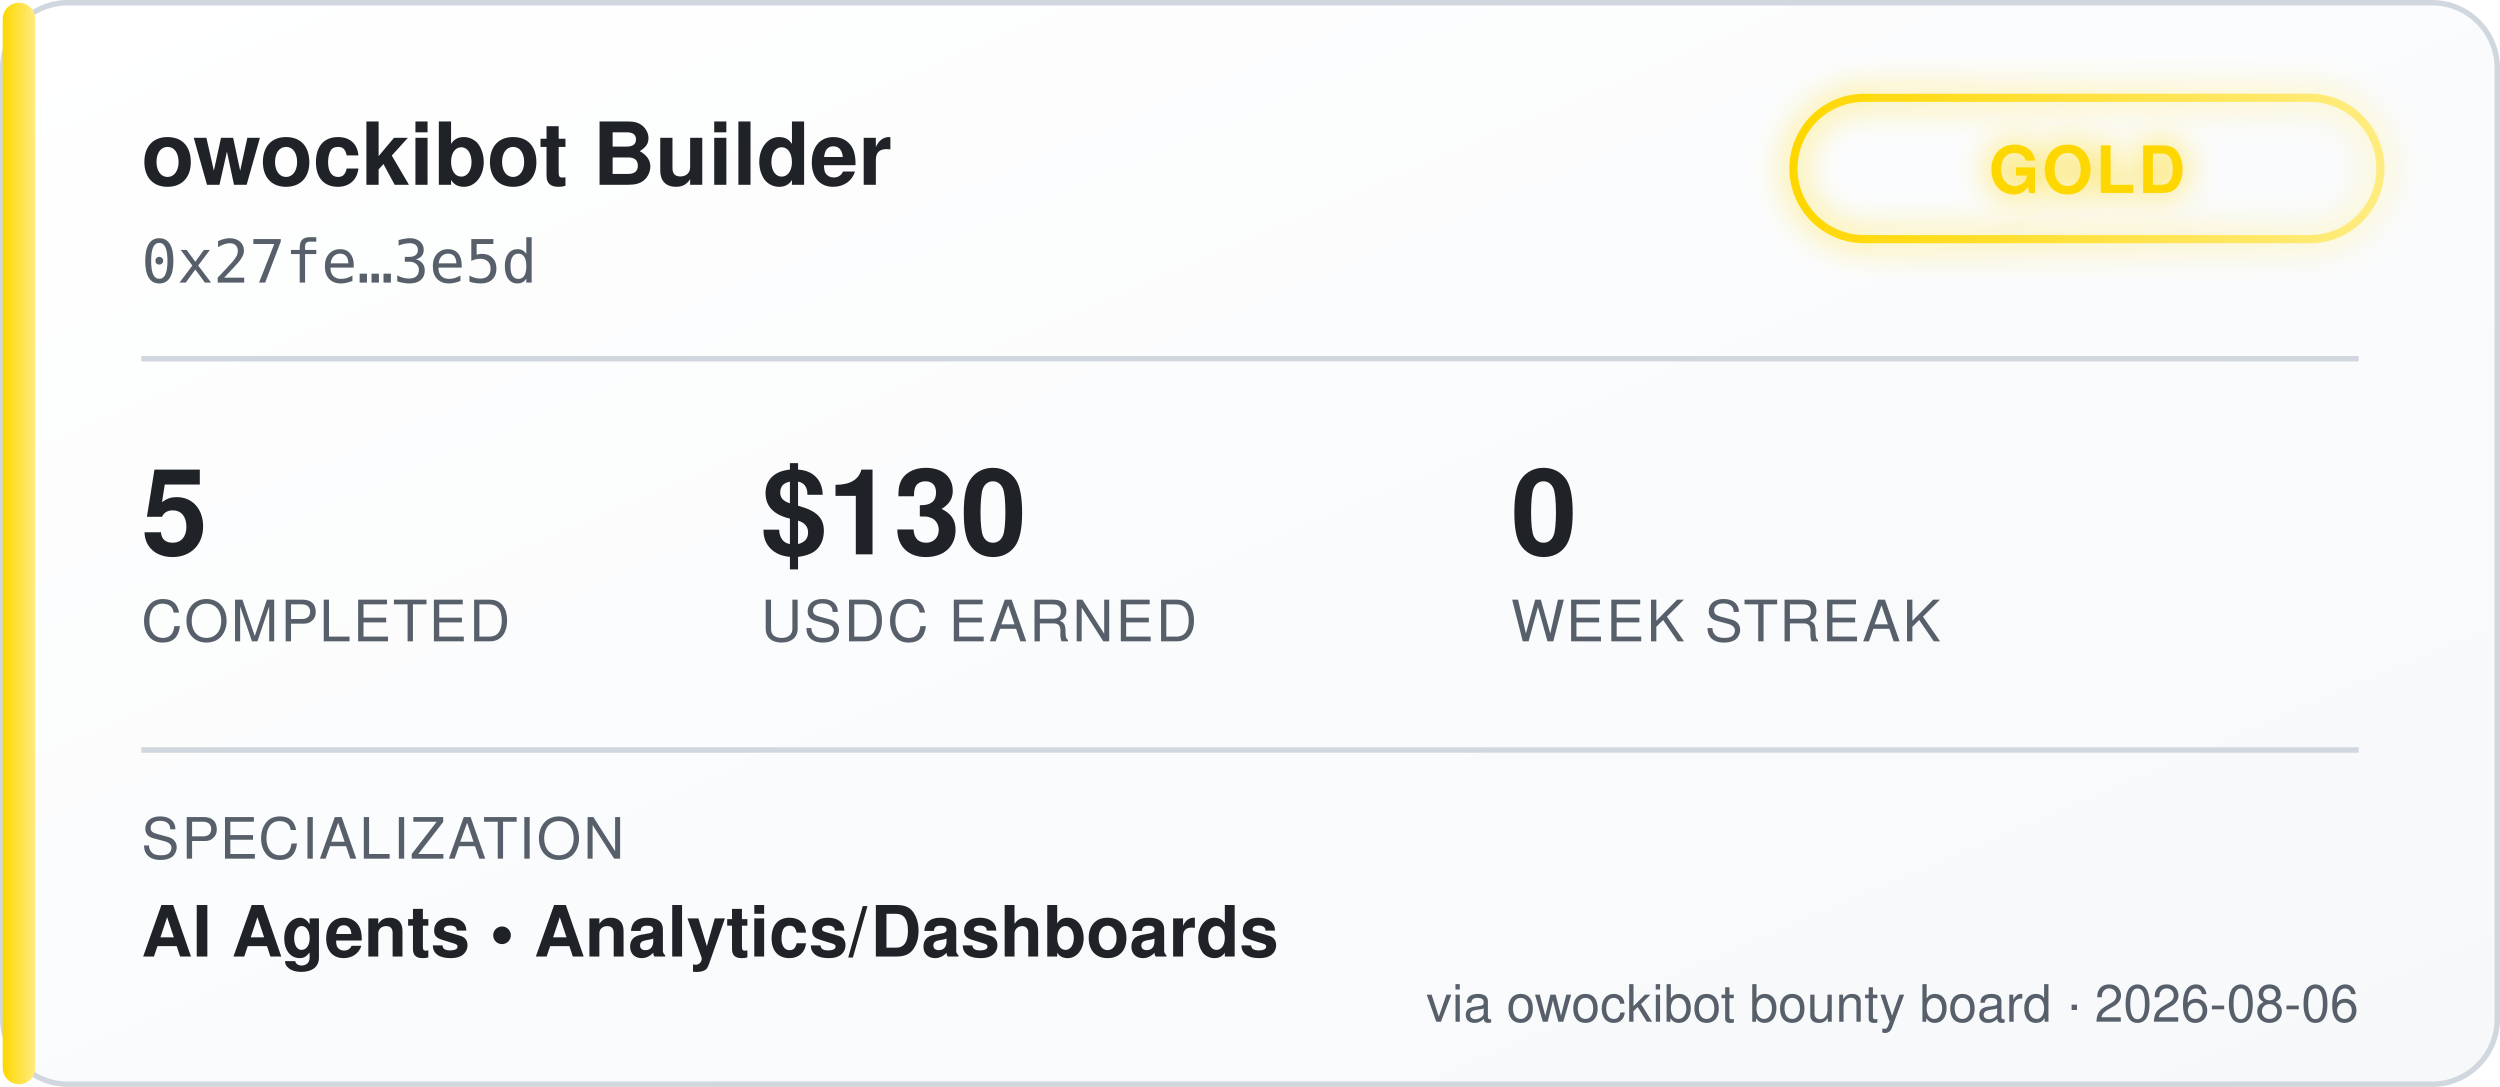
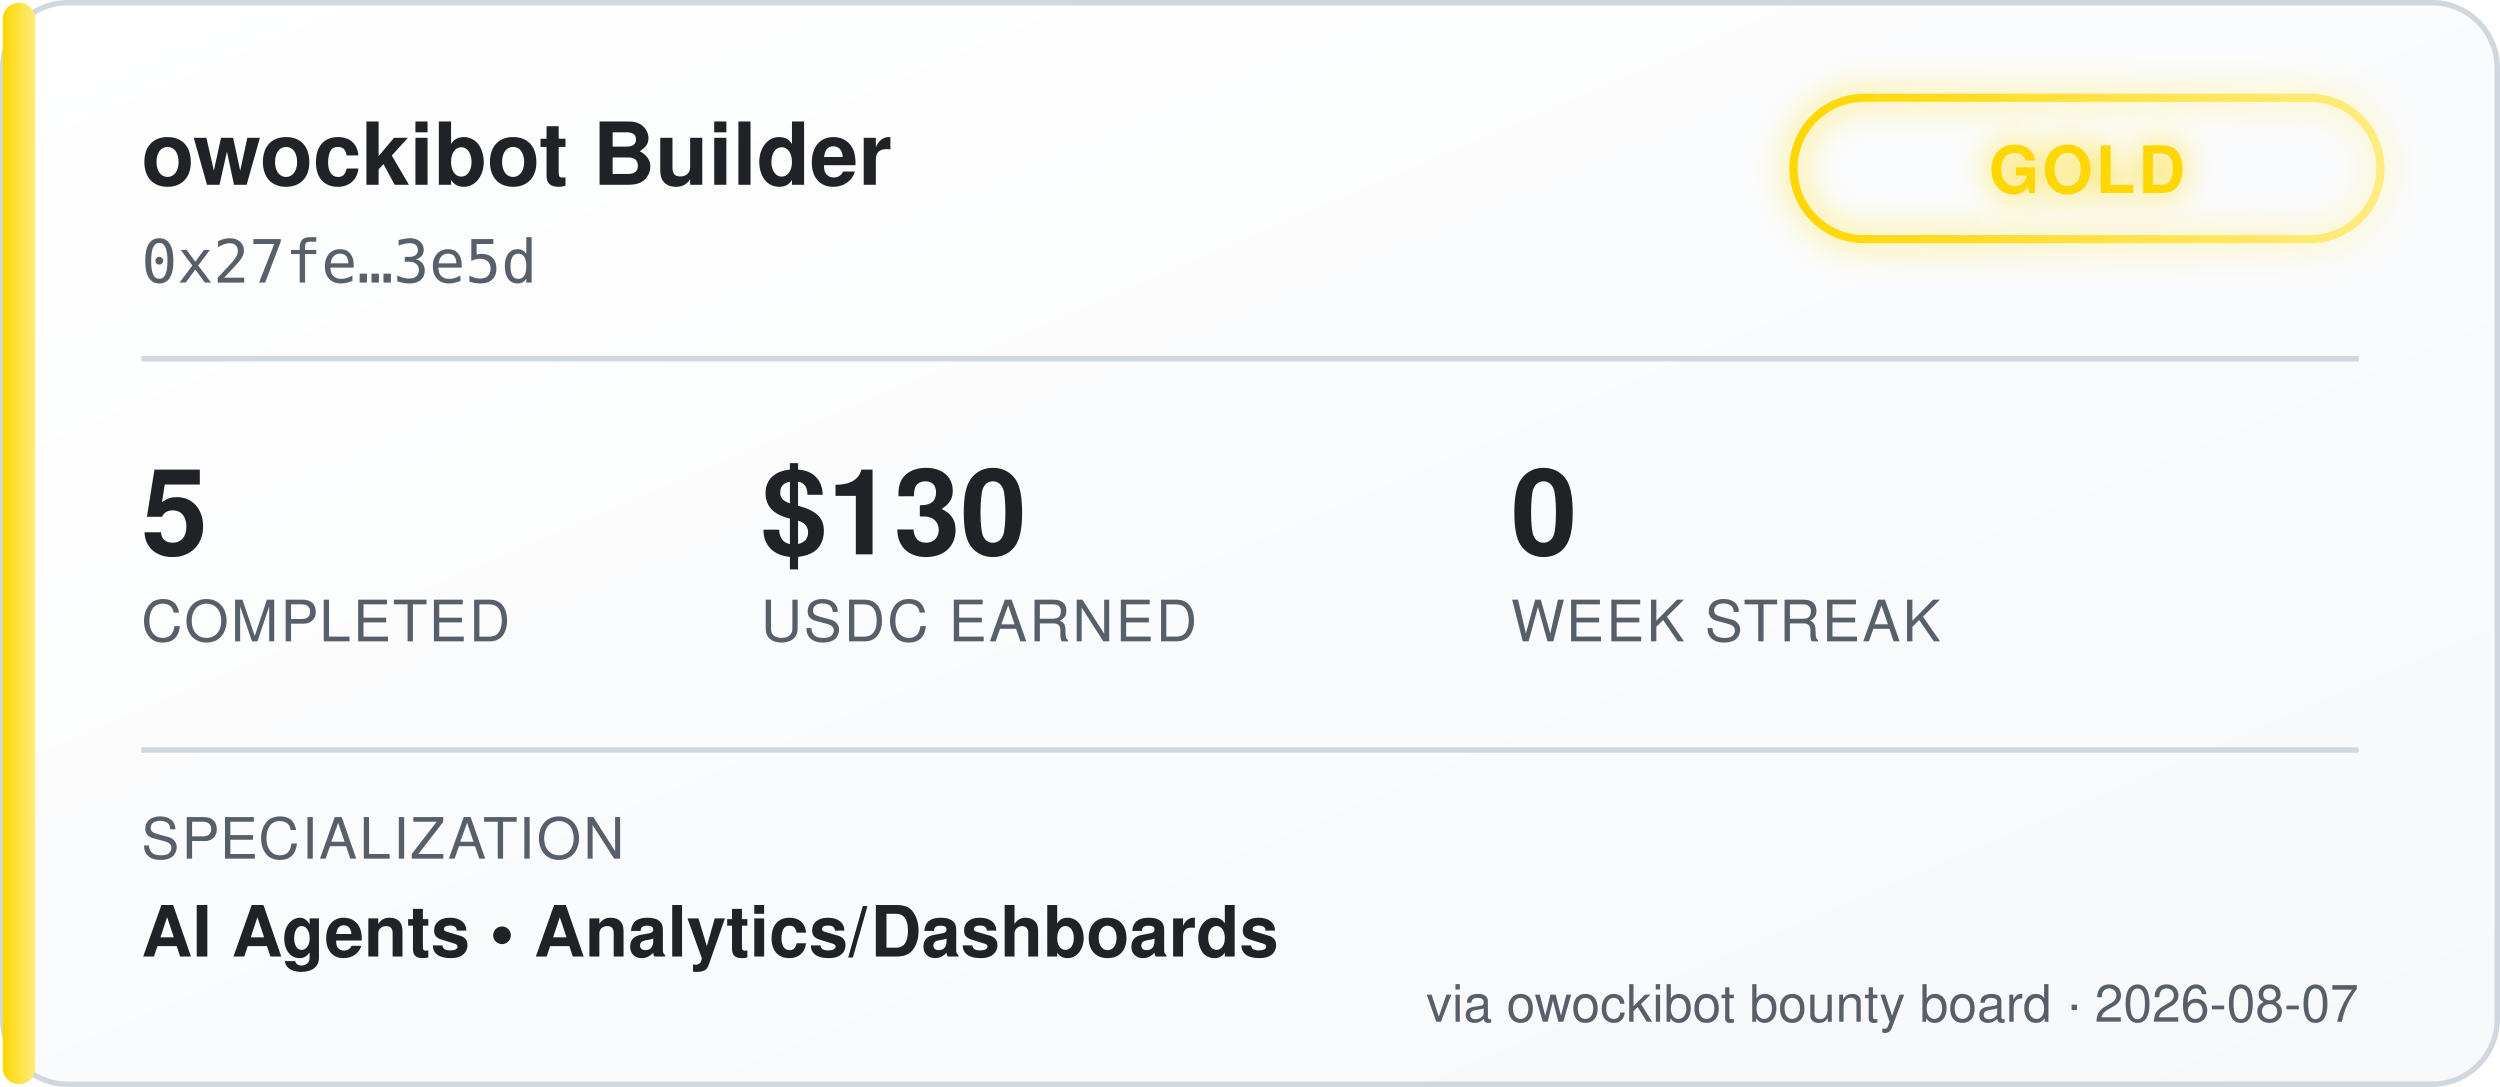
<svg xmlns="http://www.w3.org/2000/svg" width="460" height="200" viewBox="0 0 460 200" font-family="'Segoe UI', Helvetica, Arial, sans-serif">
  <defs>
    <linearGradient id="bgGrad" x1="0" y1="0" x2="1" y2="1">
      <stop offset="0%" stop-color="#ffffff" />
      <stop offset="100%" stop-color="#f6f8fa" />
    </linearGradient>
    <linearGradient id="tierGrad" x1="0" y1="0" x2="1" y2="0">
      <stop offset="0%" stop-color="#ffd700" />
      <stop offset="100%" stop-color="#ffec80" />
    </linearGradient>
    <filter id="glow" x="-50%" y="-50%" width="200%" height="200%">
      <feGaussianBlur stdDeviation="3" result="blur" />
      <feMerge>
        <feMergeNode in="blur" />
        <feMergeNode in="SourceGraphic" />
      </feMerge>
    </filter>
  </defs>
  <rect x="0.5" y="0.5" width="459" height="199" rx="12" fill="url(#bgGrad)" stroke="#d0d7de" />
  <rect x="0.5" y="0.5" width="6" height="199" rx="3" fill="url(#tierGrad)" />
  <text x="26" y="34" fill="#1f2328" font-size="16" font-weight="700">owockibot Builder</text>
  <text x="26" y="52" fill="#57606a" font-size="11" font-family="monospace">0x27fe…3e5d</text>
  <g transform="translate(330, 18)" filter="url(#glow)">
    <rect x="0" y="0" width="108" height="26" rx="13" fill="none" stroke="url(#tierGrad)" stroke-width="1.5" />
    <text x="54" y="17.5" fill="#ffd700" font-size="12" font-weight="700" text-anchor="middle" letter-spacing="0.5">GOLD</text>
  </g>
  <line x1="26" y1="66" x2="434" y2="66" stroke="#d0d7de" stroke-width="1" />
  <g font-size="22" font-weight="700" fill="#1f2328">
    <text x="26" y="102">5</text>
    <text x="140" y="102">$130</text>
    <text x="278" y="102">0</text>
  </g>
  <g font-size="10.5" fill="#57606a" letter-spacing="0.4">
    <text x="26" y="118">COMPLETED</text>
    <text x="140" y="118">USDC EARNED</text>
    <text x="278" y="118">WEEK STREAK</text>
  </g>
  <line x1="26" y1="138" x2="434" y2="138" stroke="#d0d7de" stroke-width="1" />
  <text x="26" y="158" fill="#57606a" font-size="10.5" letter-spacing="0.4">SPECIALIZATION</text>
  <text x="26" y="176" fill="#1f2328" font-size="13" font-weight="600">AI Agents  •  Analytics/Dashboards</text>
-   <text x="434" y="188" fill="#57606a" font-size="9.5" text-anchor="end">via owockibot bounty board · 2026-08-06</text>
+   <text x="434" y="188" fill="#57606a" font-size="9.5" text-anchor="end">via owockibot bounty board · 2026-08-07</text>
</svg>
